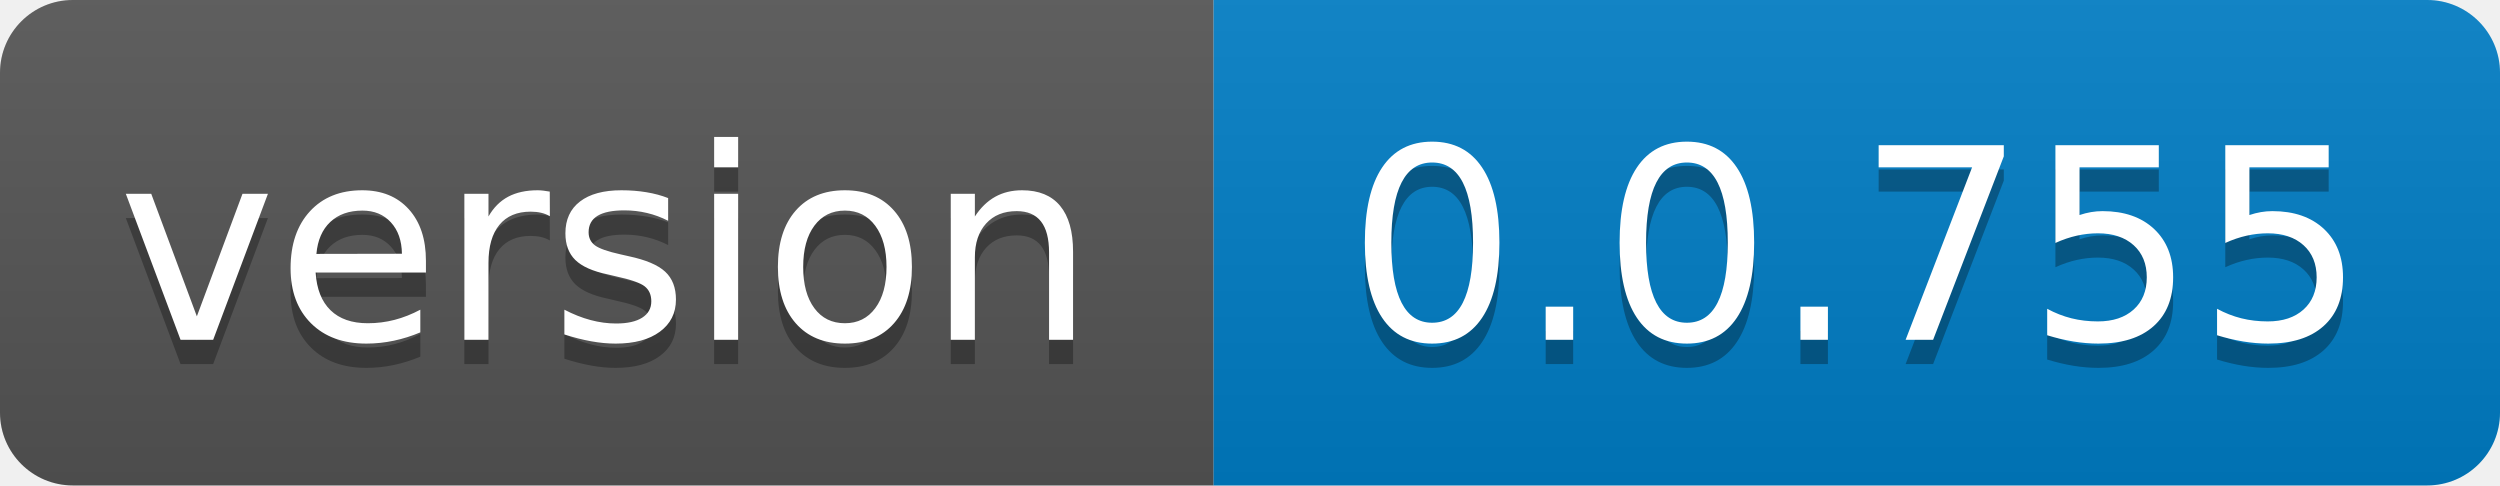
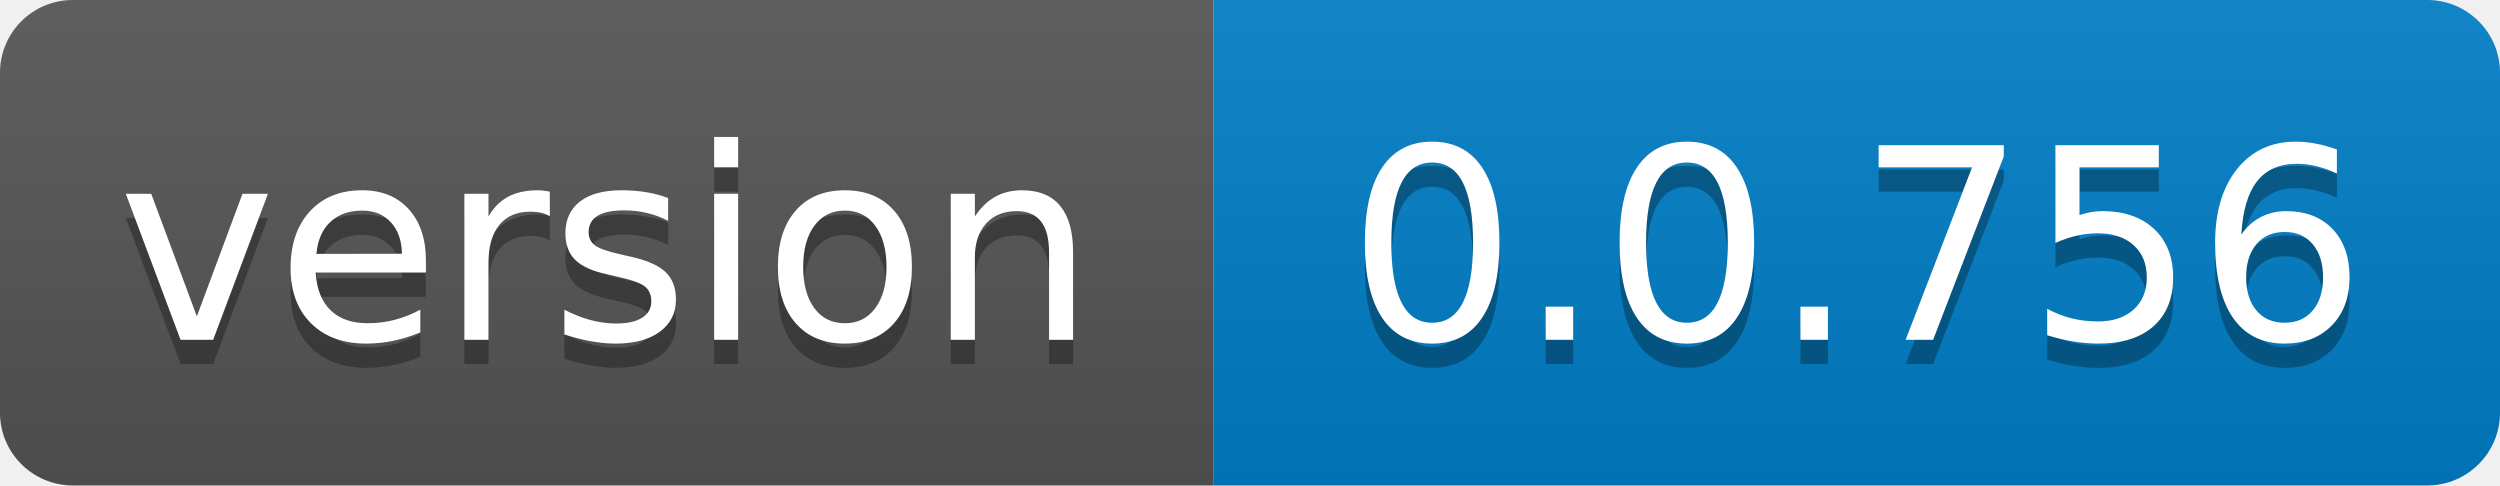
- <svg xmlns="http://www.w3.org/2000/svg" width="103" height="20" role="img" aria-label="version: 0.0.755">
+ <svg xmlns="http://www.w3.org/2000/svg" width="103" height="20" role="img" aria-label="version: 0.0.756">
  <linearGradient id="s" x2="0" y2="100%">
    <stop offset="0" stop-color="#bbb" stop-opacity=".1" />
    <stop offset="1" stop-opacity=".1" />
  </linearGradient>
  <clipPath id="r">
    <rect width="103" height="20" rx="3" fill="#fff" />
  </clipPath>
  <g clip-path="url(#r)">
    <rect width="50" height="20" fill="#555" />
    <rect x="50" width="53" height="20" fill="#007ec6" />
    <rect width="103" height="20" fill="url(#s)" />
  </g>
  <g fill="#fff" text-anchor="middle" font-family="Verdana,Geneva,DejaVu Sans,sans-serif" text-rendering="geometricPrecision" font-size="110">
    <text aria-hidden="true" x="250.0" transform="scale(.1)" textLength="400" y="150" fill="#010101" fill-opacity=".3">version</text>
    <text x="250.0" transform="scale(.1)" textLength="400" y="140" fill="#fff">version</text>
-     <text aria-hidden="true" x="765.0" transform="scale(.1)" textLength="430" y="150" fill="#010101" fill-opacity=".3">0.0.755</text>
-     <text x="765.0" transform="scale(.1)" textLength="430" y="140" fill="#fff">0.0.755</text>
+     <text aria-hidden="true" x="765.0" transform="scale(.1)" textLength="430" y="150" fill="#010101" fill-opacity=".3">0.0.756</text>
+     <text x="765.0" transform="scale(.1)" textLength="430" y="140" fill="#fff">0.0.756</text>
  </g>
</svg>
